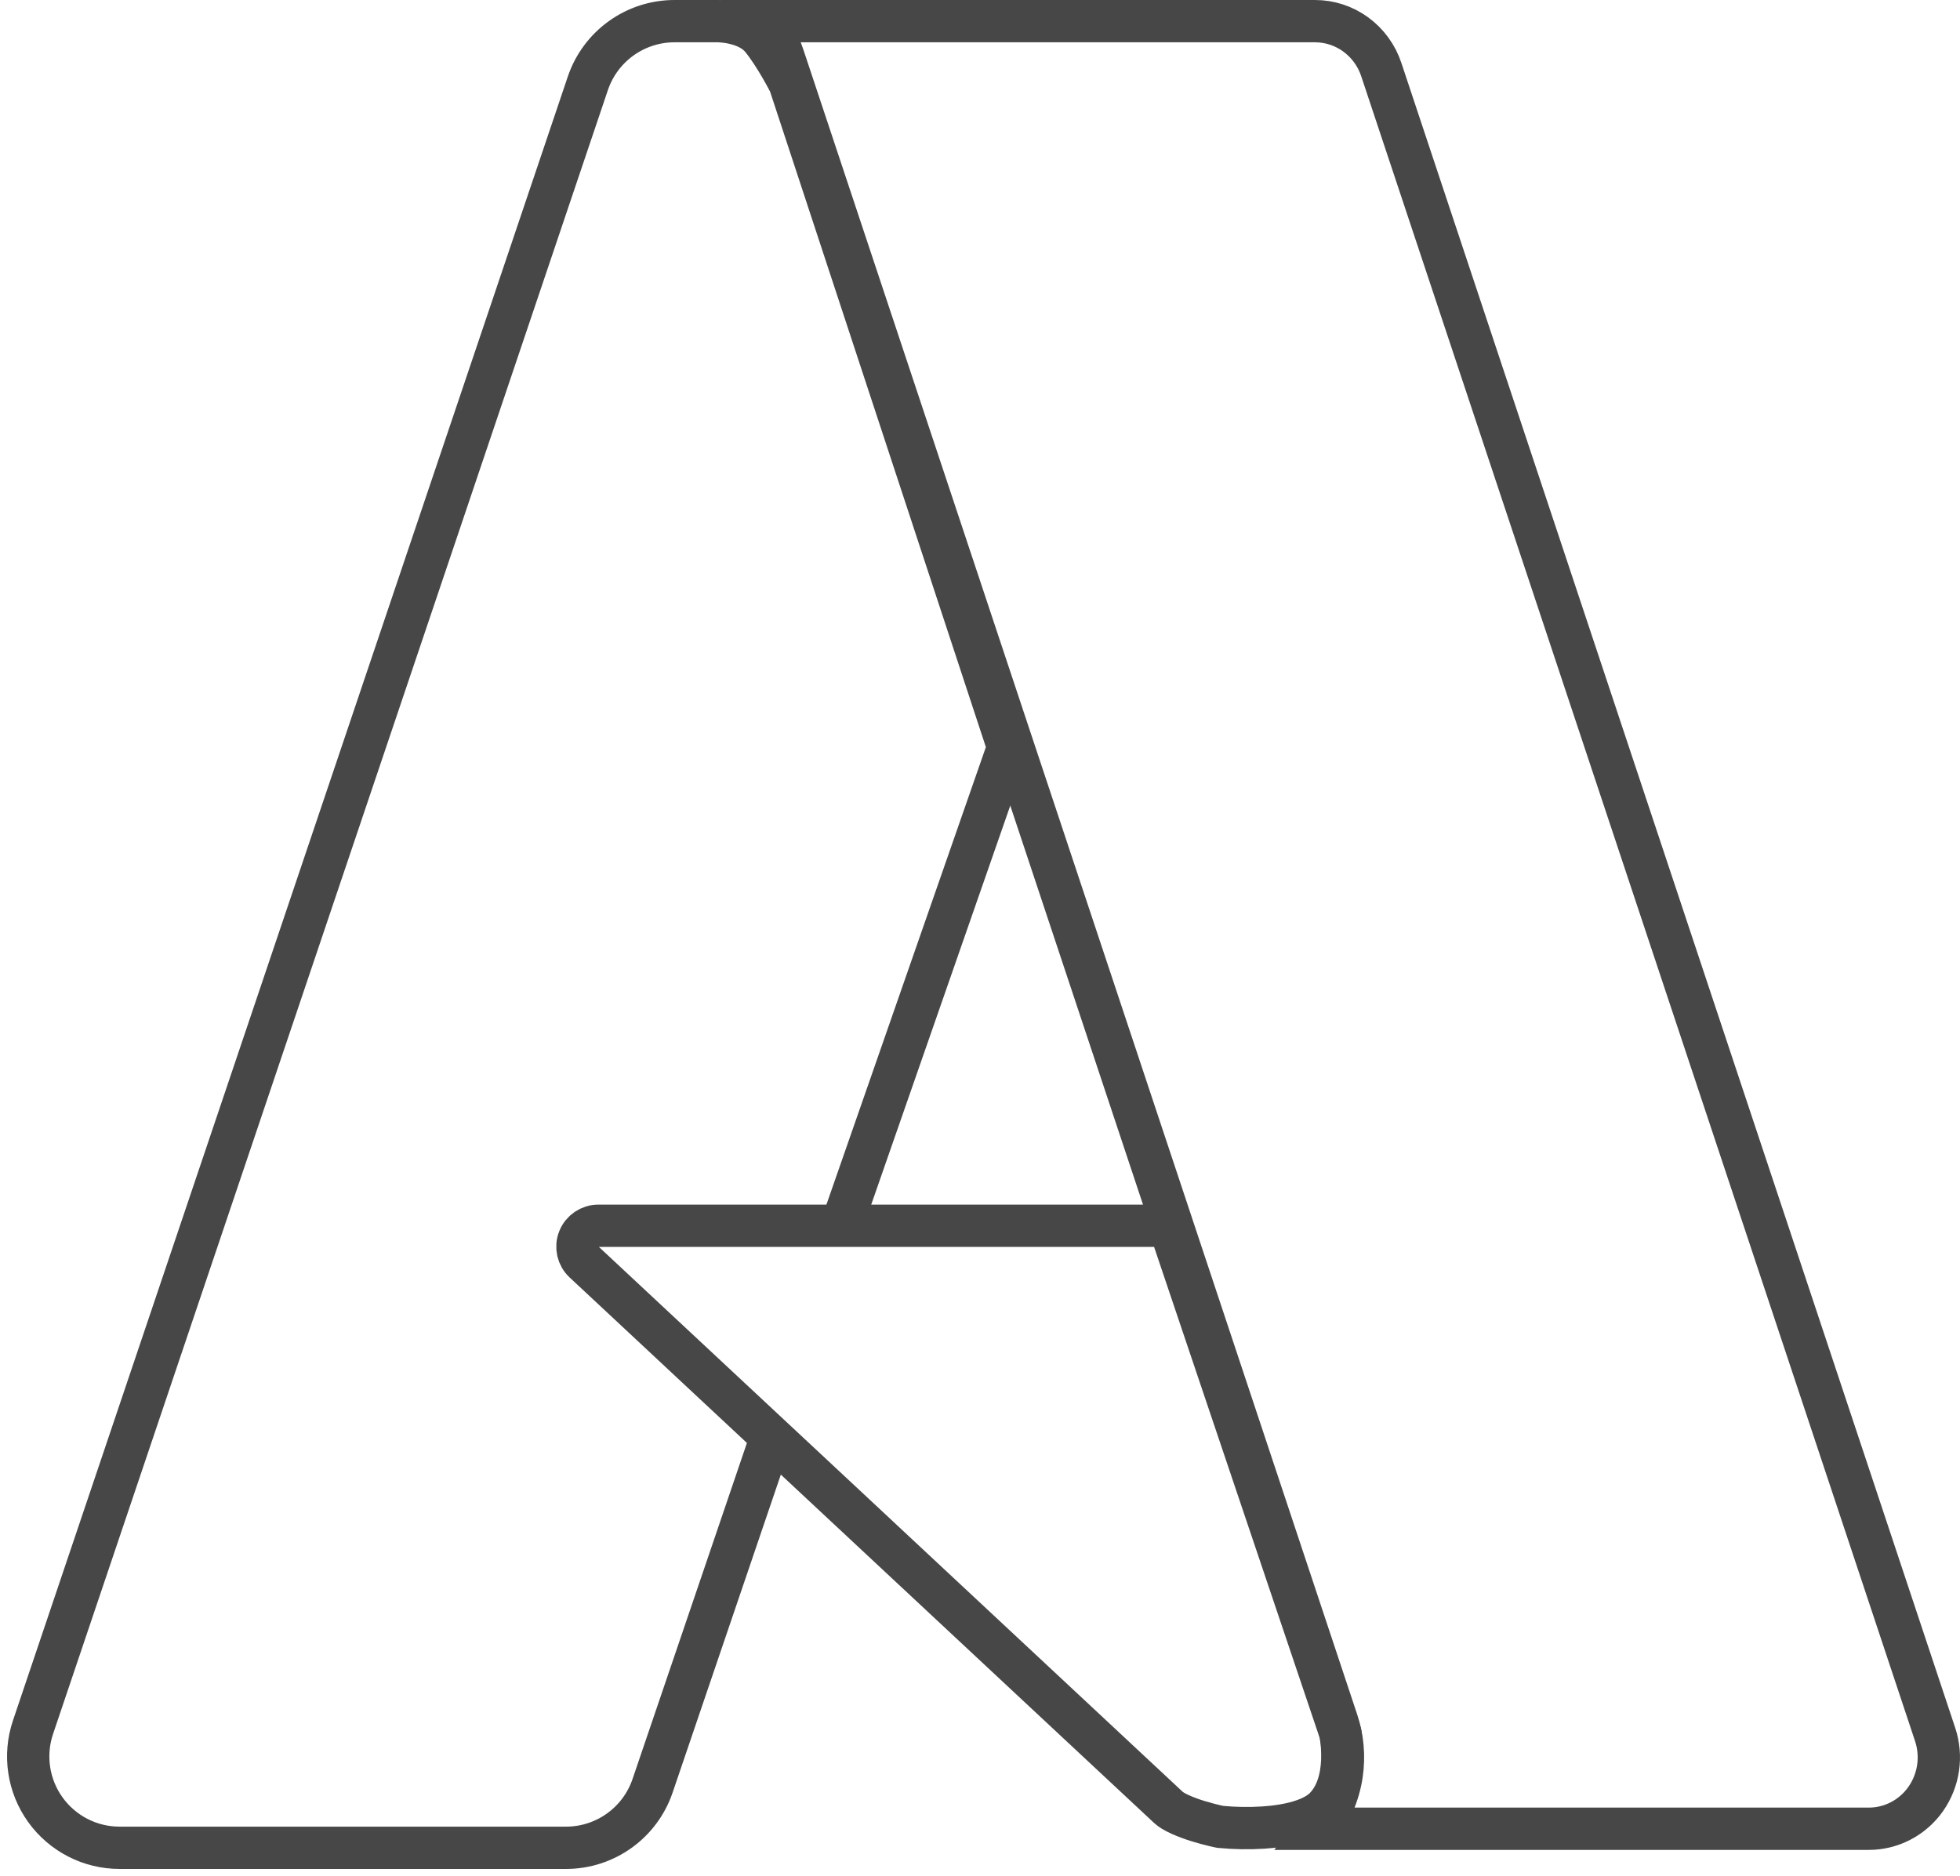
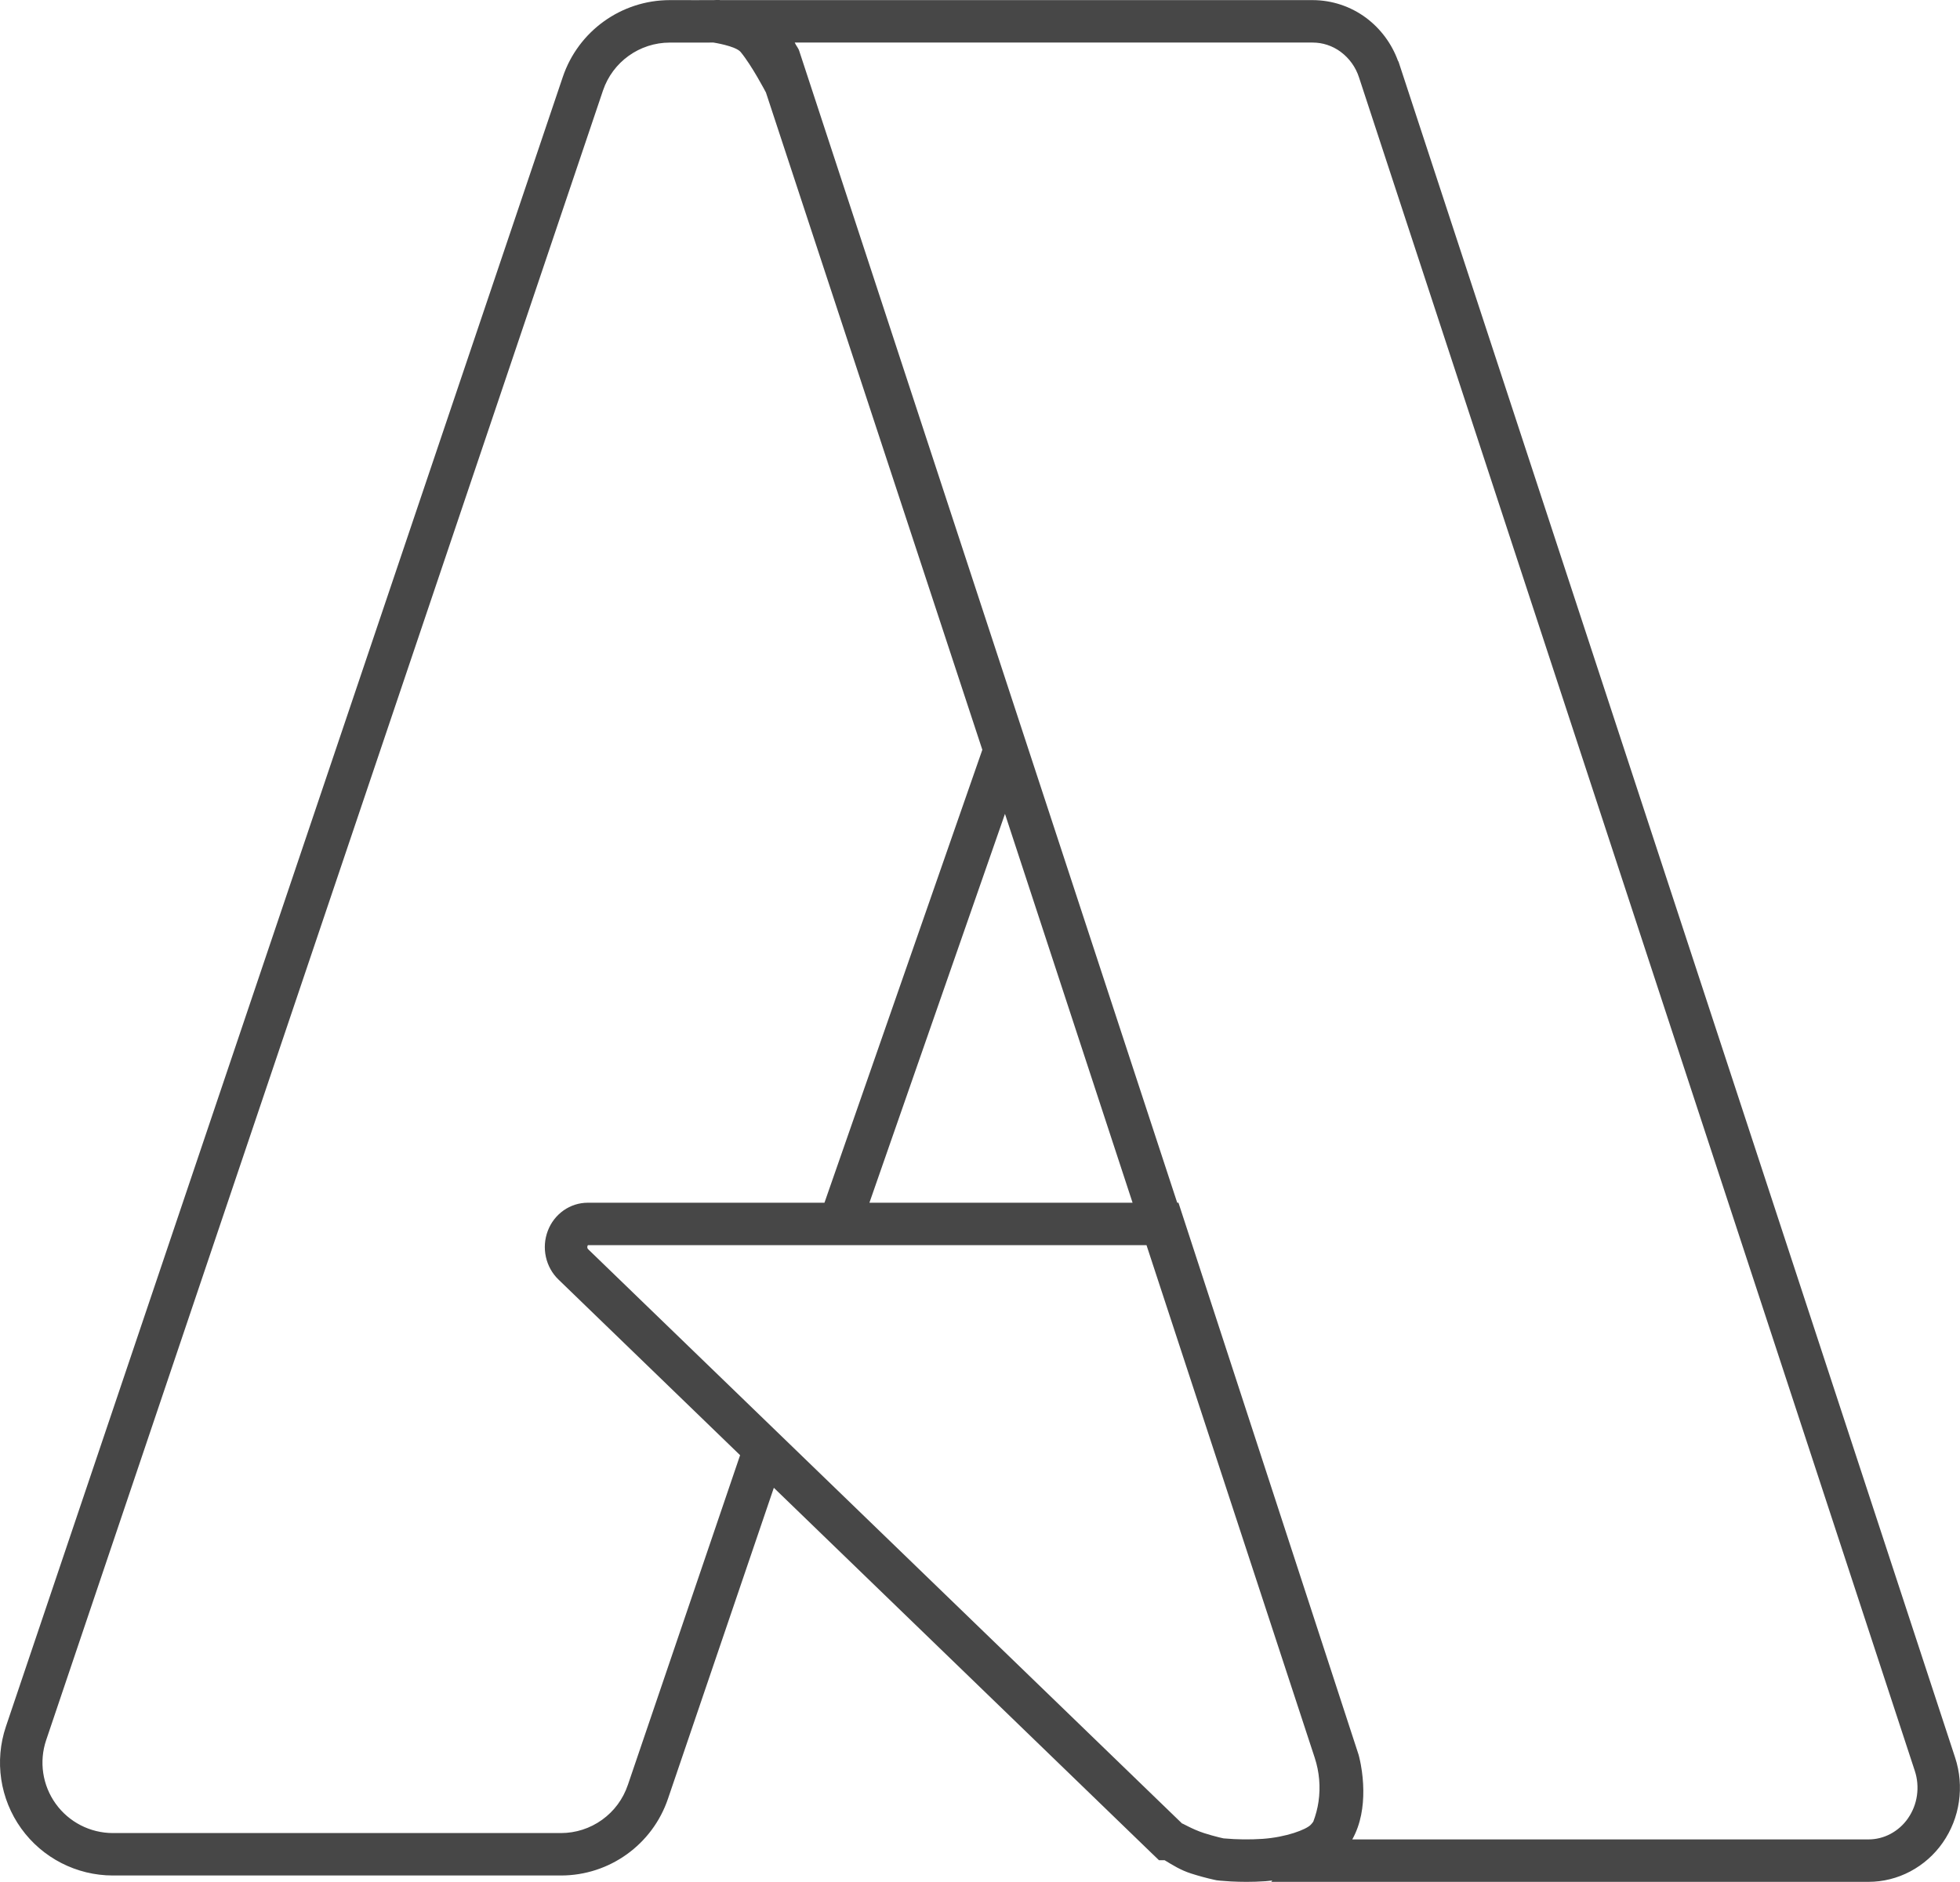
- <svg xmlns="http://www.w3.org/2000/svg" viewBox="0 0 139 133" fill="none">
-   <path d="m60 86 11.5-33L56 5.914s-1-1.978-2-3.196C53 1.5 50.918 1.5 50.918 1.5h-3.083V1.5a6.488 6.488 0 0 0-6.147 4.414L2.34 122.503a6.477 6.477 0 0 0 6.137 8.547H40.14a6.482 6.482 0 0 0 6.145-4.413L54.5 102.5" stroke="#474747" stroke-width="3" />
-   <path d="M42.438 86.934h40.485l12.127 35.962.013.064a9.06 9.06 0 0 1 .126 1.934c-.055 1.218-.38 2.474-1.25 3.344-.387.387-.987.712-1.786.953-.788.238-1.677.366-2.54.424a19.273 19.273 0 0 1-3.078-.049 2.225 2.225 0 0 1-.061-.012c-.081-.018-.201-.044-.35-.079-.3-.071-.708-.176-1.148-.312a10.879 10.879 0 0 1-1.29-.48c-.413-.189-.675-.359-.806-.481L41.424 89.508a1.486 1.486 0 0 1 1.014-2.574z" stroke="#474747" stroke-width="3" />
-   <path d="m97.96 4.936 39.277 118.079a5.145 5.145 0 0 1-.674 4.583 4.99 4.99 0 0 1-1.769 1.547c-.7.365-1.474.555-2.258.555H93.477a8.11 8.11 0 0 0 1.678-3.871 8.15 8.15 0 0 0-.329-3.761L55.549 3.988A8.09 8.09 0 0 0 54.2 1.5h39.058c1.034 0 2.044.329 2.887.943a5.053 5.053 0 0 1 1.815 2.493z" stroke="#474747" stroke-width="3" />
+ <svg xmlns="http://www.w3.org/2000/svg" viewBox="0 0 36.645 35.192">
+   <path d="M50.85.002a3.939 3.939 0 0 0-.432.006L48.836.01V.008h-1.5a7.986 7.986 0 0 0-7.568 5.436L.418 122.03a7.979 7.979 0 0 0 7.559 10.528H39.64a7.984 7.984 0 0 0 7.564-5.43l7.479-21.973 26.78 25.905.003.001.433.418h.4c.58.35 1.127.7 1.874.94a18.748 18.748 0 0 0 1.652.447h.006l.006.002a.575.575 0 0 0 .105.022l.037.007.038.004c.076.01.142.016.224.024.185.017.435.037.744.054h.006c.63.033 1.486.05 2.434-.017.163-.011.32-.036.482-.05l-.076.095h42.203c1.027 0 2.04-.253 2.951-.735a6.52 6.52 0 0 0 2.301-2.039 6.74 6.74 0 0 0 1.14-2.892v-.002a6.818 6.818 0 0 0-.267-3.11L98.883 4.531V4.53l-.057-.17-.043-.072a6.613 6.613 0 0 0-2.254-3.031A6.352 6.352 0 0 0 92.758.008H50.896c-.012 0-.035-.006-.046-.006zm-.432 3.006s1.57.241 1.922.67c.789.96 1.744 2.782 1.785 2.86l15.291 46.456L58.26 85.008H41.527c-.604 0-1.203.19-1.703.543a3.11 3.11 0 0 0-1.113 1.441 3.23 3.23 0 0 0-.137 1.842c.135.616.443 1.171.889 1.602l12.836 12.416-7.934 23.312-.002.002a4.983 4.983 0 0 1-1.816 2.455 4.98 4.98 0 0 1-2.906.938H7.977a4.978 4.978 0 0 1-4.715-6.569L42.609 6.4a4.986 4.986 0 0 1 4.723-3.39l3.086-.002zm5.742 0h36.598c.706 0 1.399.225 1.988.66v.002a3.64 3.64 0 0 1 1.287 1.797l.057.172v.002l39.22 119.525c.184.559.234 1.157.149 1.742v.002a3.743 3.743 0 0 1-.633 1.608v.002a3.51 3.51 0 0 1-1.24 1.101 3.314 3.314 0 0 1-1.55.387H95.558c.616-1.102.79-2.345.78-3.46a10.568 10.568 0 0 0-.173-1.806v-.002a8.925 8.925 0 0 0-.115-.537v-.002a7.758 7.758 0 0 0-.035-.138l-.004-.012-.012-.045-12.723-38.998h-.088L56.551 3.824l-.074-.228c-.07-.215-.232-.38-.317-.588zm14.856 54.515 9.017 27.485H61.437l9.579-27.485zM41.549 88.008h39.469l11.884 36.222c.329 1 .422 2.068.27 3.112-.07.485-.198.958-.37 1.412-.055.08-.116.153-.18.22-.33.342-1.73.878-3.405.995h-.002a17.45 17.45 0 0 1-2.692-.03h-.003l-.061-.005-.01-.002c-.076-.017-.172-.038-.297-.069h-.002a15.93 15.93 0 0 1-1.058-.299c-.878-.28-1.665-.78-1.543-.664l-.436-.42-41.556-40.19v-.003l-.01-.01a.18.18 0 0 1-.041-.082v-.002a.255.255 0 0 1 .01-.132v-.002a.112.112 0 0 1 .033-.051z" transform="scale(.26458)" fill="#474747" />
</svg>
